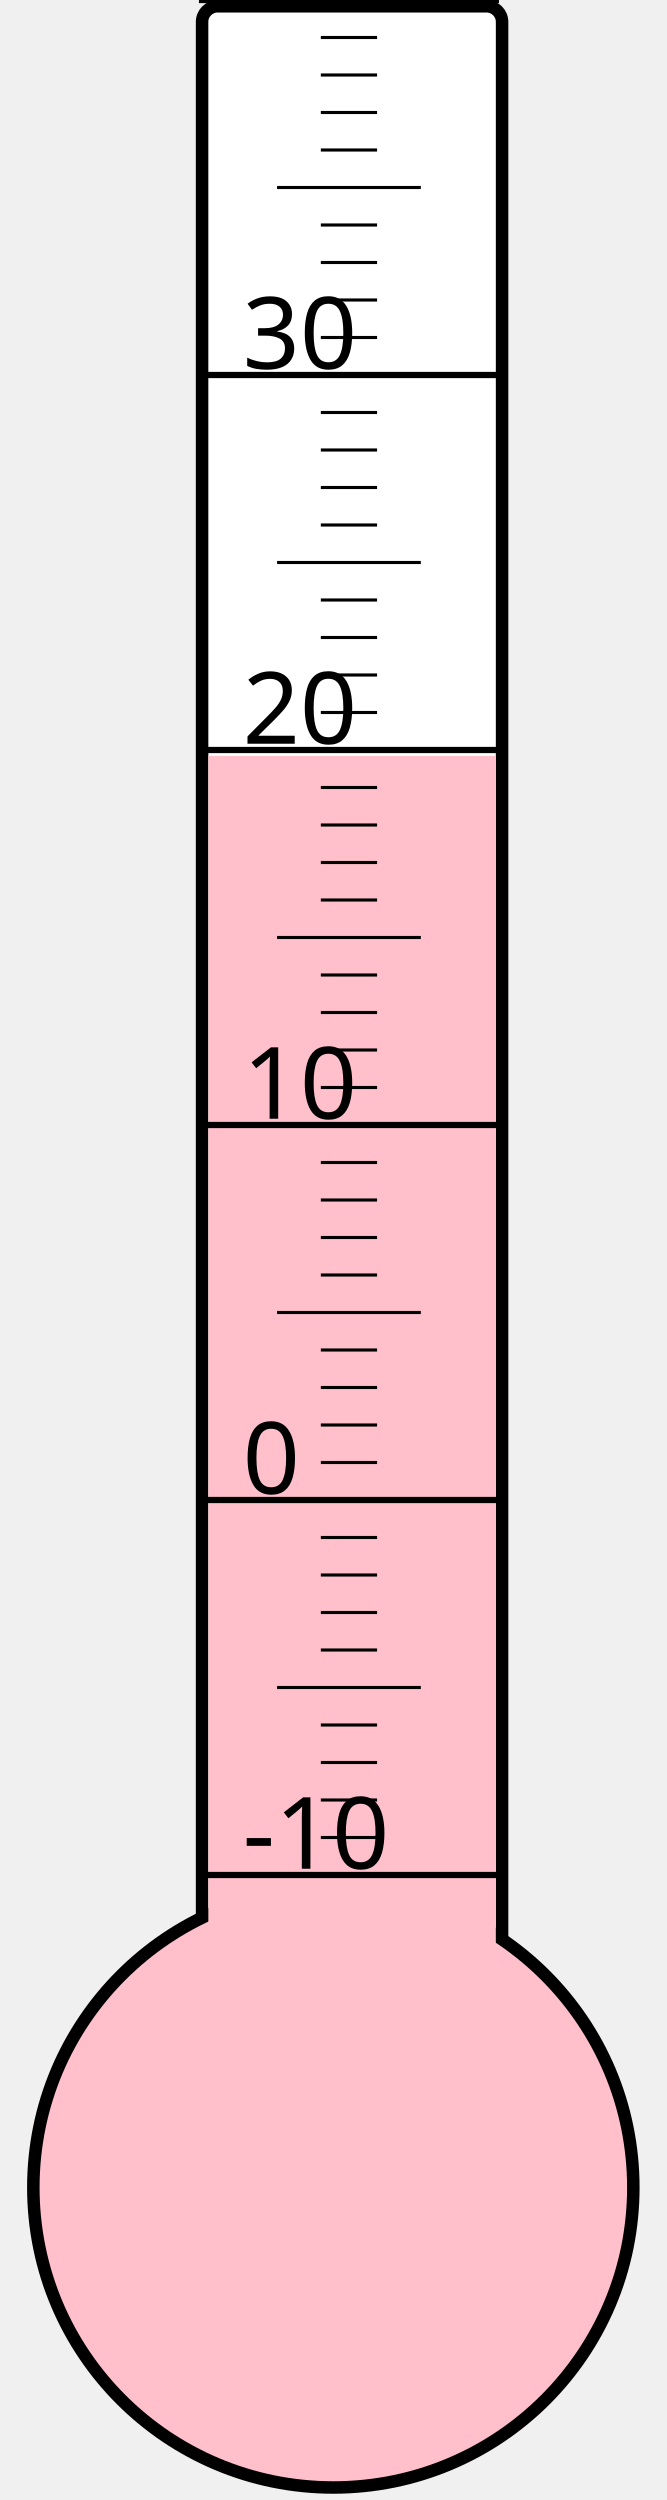
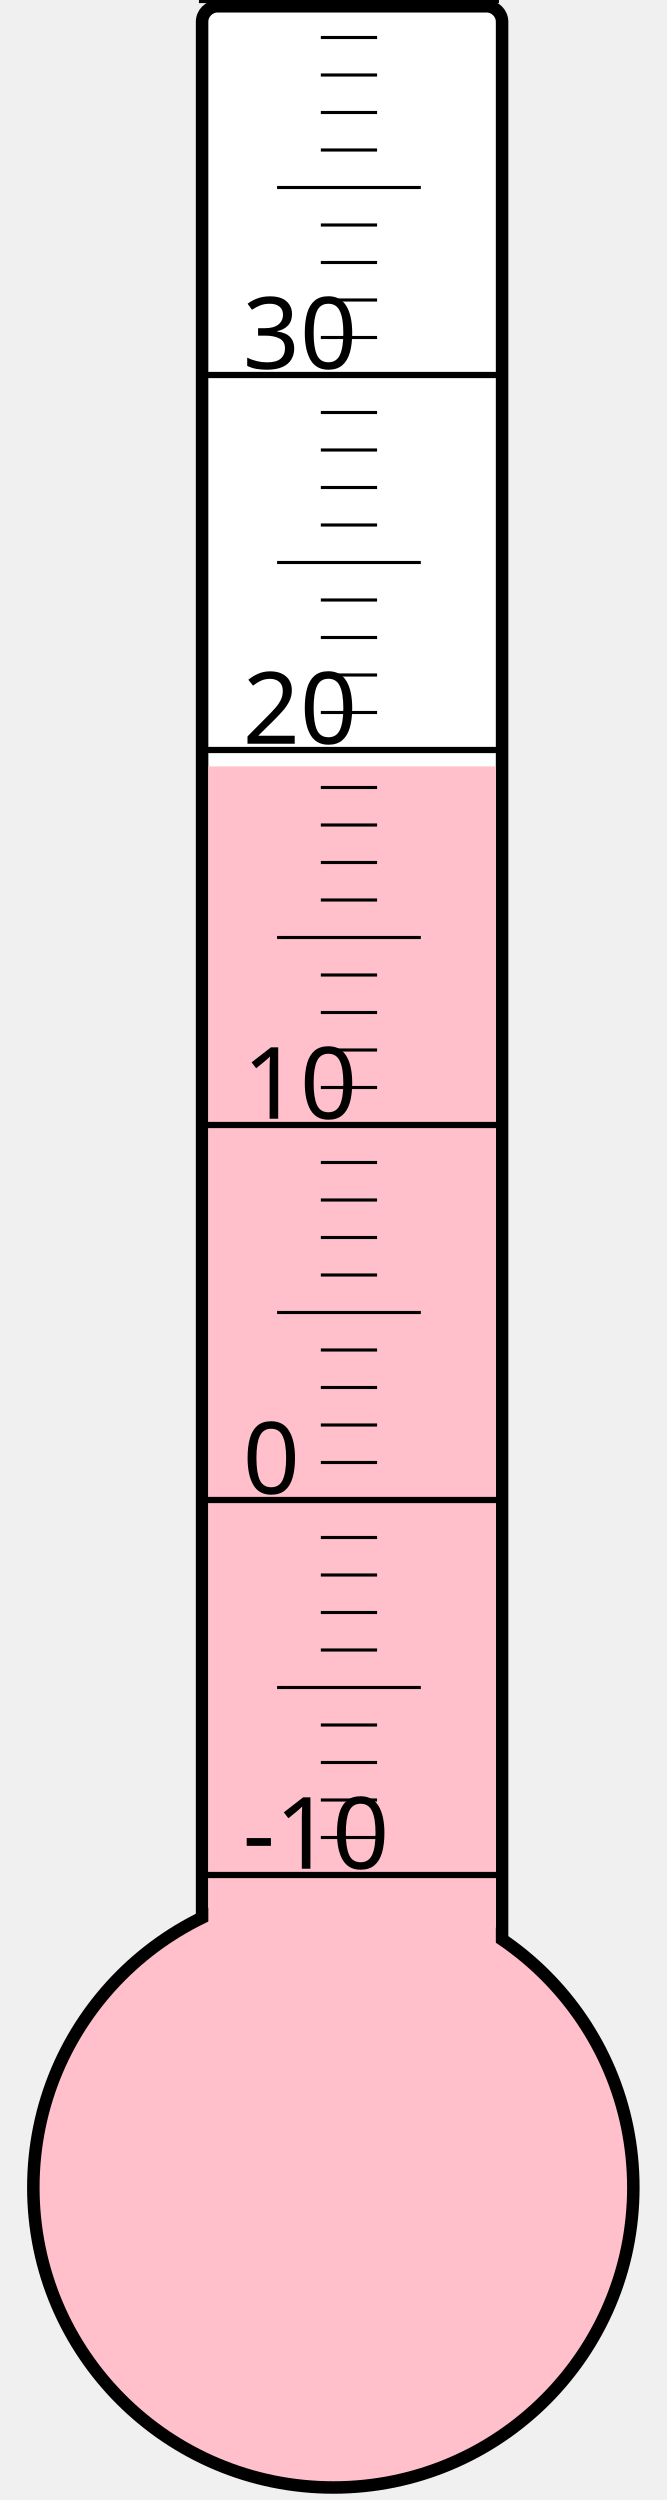
<svg xmlns="http://www.w3.org/2000/svg" width="40px" height="150px" viewBox="0 0 200 800">
  <rect width="200" height="800" x="0" y="0" style="fill: #ffffeb; fill-opacity: 0;" />
  <rect width="96" height="680" x="58" y="2" rx="5" ry="5" style="fill: white; fill-opacity: 1; stroke: black; stroke-width: 4;" />
  <circle cx="100" cy="700" r="96" style="fill: pink; stroke: black; stroke-width: 4;" />
-   <rect width="92" height="458.125" x="60" y="241.875" style="fill: pink; fill-opacity: 1; stroke-width: 0;" />
+   <rect width="92" height="454.75" x="60" y="245.25" style="fill: pink; fill-opacity: 1; stroke-width: 0;" />
  <text x="71" y="598" style="font-family: sans-serif; font-size: 24pt;">-10</text>
  <text x="71" y="478" style="font-family: sans-serif; font-size: 24pt;">0</text>
  <text x="71" y="358" style="font-family: sans-serif; font-size: 24pt;">10</text>
  <text x="71" y="238" style="font-family: sans-serif; font-size: 24pt;">20</text>
  <text x="71" y="118" style="font-family: sans-serif; font-size: 24pt;">30</text>
  <g style="stroke: black;">
    <line x1="57" y1="600" x2="153" y2="600" style="stroke-width: 2;" />
    <line x1="96" y1="588" x2="114" y2="588" style="stroke-width: 1;" />
    <line x1="96" y1="576" x2="114" y2="576" style="stroke-width: 1;" />
    <line x1="96" y1="564" x2="114" y2="564" style="stroke-width: 1;" />
    <line x1="96" y1="552" x2="114" y2="552" style="stroke-width: 1;" />
    <line x1="82" y1="540" x2="128" y2="540" style="stroke-width: 1;" />
    <line x1="96" y1="528" x2="114" y2="528" style="stroke-width: 1;" />
    <line x1="96" y1="516" x2="114" y2="516" style="stroke-width: 1;" />
    <line x1="96" y1="504" x2="114" y2="504" style="stroke-width: 1;" />
    <line x1="96" y1="492" x2="114" y2="492" style="stroke-width: 1;" />
    <line x1="57" y1="480" x2="153" y2="480" style="stroke-width: 2;" />
    <line x1="96" y1="468" x2="114" y2="468" style="stroke-width: 1;" />
    <line x1="96" y1="456" x2="114" y2="456" style="stroke-width: 1;" />
    <line x1="96" y1="444" x2="114" y2="444" style="stroke-width: 1;" />
    <line x1="96" y1="432" x2="114" y2="432" style="stroke-width: 1;" />
    <line x1="82" y1="420" x2="128" y2="420" style="stroke-width: 1;" />
    <line x1="96" y1="408" x2="114" y2="408" style="stroke-width: 1;" />
    <line x1="96" y1="396" x2="114" y2="396" style="stroke-width: 1;" />
    <line x1="96" y1="384" x2="114" y2="384" style="stroke-width: 1;" />
    <line x1="96" y1="372" x2="114" y2="372" style="stroke-width: 1;" />
    <line x1="57" y1="360" x2="153" y2="360" style="stroke-width: 2;" />
    <line x1="96" y1="348" x2="114" y2="348" style="stroke-width: 1;" />
    <line x1="96" y1="336" x2="114" y2="336" style="stroke-width: 1;" />
    <line x1="96" y1="324" x2="114" y2="324" style="stroke-width: 1;" />
    <line x1="96" y1="312" x2="114" y2="312" style="stroke-width: 1;" />
    <line x1="82" y1="300" x2="128" y2="300" style="stroke-width: 1;" />
    <line x1="96" y1="288" x2="114" y2="288" style="stroke-width: 1;" />
    <line x1="96" y1="276" x2="114" y2="276" style="stroke-width: 1;" />
    <line x1="96" y1="264" x2="114" y2="264" style="stroke-width: 1;" />
    <line x1="96" y1="252" x2="114" y2="252" style="stroke-width: 1;" />
    <line x1="57" y1="240" x2="153" y2="240" style="stroke-width: 2;" />
    <line x1="96" y1="228" x2="114" y2="228" style="stroke-width: 1;" />
    <line x1="96" y1="216" x2="114" y2="216" style="stroke-width: 1;" />
    <line x1="96" y1="204" x2="114" y2="204" style="stroke-width: 1;" />
    <line x1="96" y1="192" x2="114" y2="192" style="stroke-width: 1;" />
    <line x1="82" y1="180" x2="128" y2="180" style="stroke-width: 1;" />
    <line x1="96" y1="168" x2="114" y2="168" style="stroke-width: 1;" />
    <line x1="96" y1="156" x2="114" y2="156" style="stroke-width: 1;" />
    <line x1="96" y1="144" x2="114" y2="144" style="stroke-width: 1;" />
    <line x1="96" y1="132" x2="114" y2="132" style="stroke-width: 1;" />
    <line x1="57" y1="120" x2="153" y2="120" style="stroke-width: 2;" />
    <line x1="96" y1="108" x2="114" y2="108" style="stroke-width: 1;" />
    <line x1="96" y1="96" x2="114" y2="96" style="stroke-width: 1;" />
    <line x1="96" y1="84" x2="114" y2="84" style="stroke-width: 1;" />
    <line x1="96" y1="72" x2="114" y2="72" style="stroke-width: 1;" />
    <line x1="82" y1="60" x2="128" y2="60" style="stroke-width: 1;" />
    <line x1="96" y1="48" x2="114" y2="48" style="stroke-width: 1;" />
    <line x1="96" y1="36" x2="114" y2="36" style="stroke-width: 1;" />
    <line x1="96" y1="24" x2="114" y2="24" style="stroke-width: 1;" />
    <line x1="96" y1="12" x2="114" y2="12" style="stroke-width: 1;" />
    <line x1="57" y1="0" x2="153" y2="0" style="stroke-width: 2;" />
  </g>
</svg>
